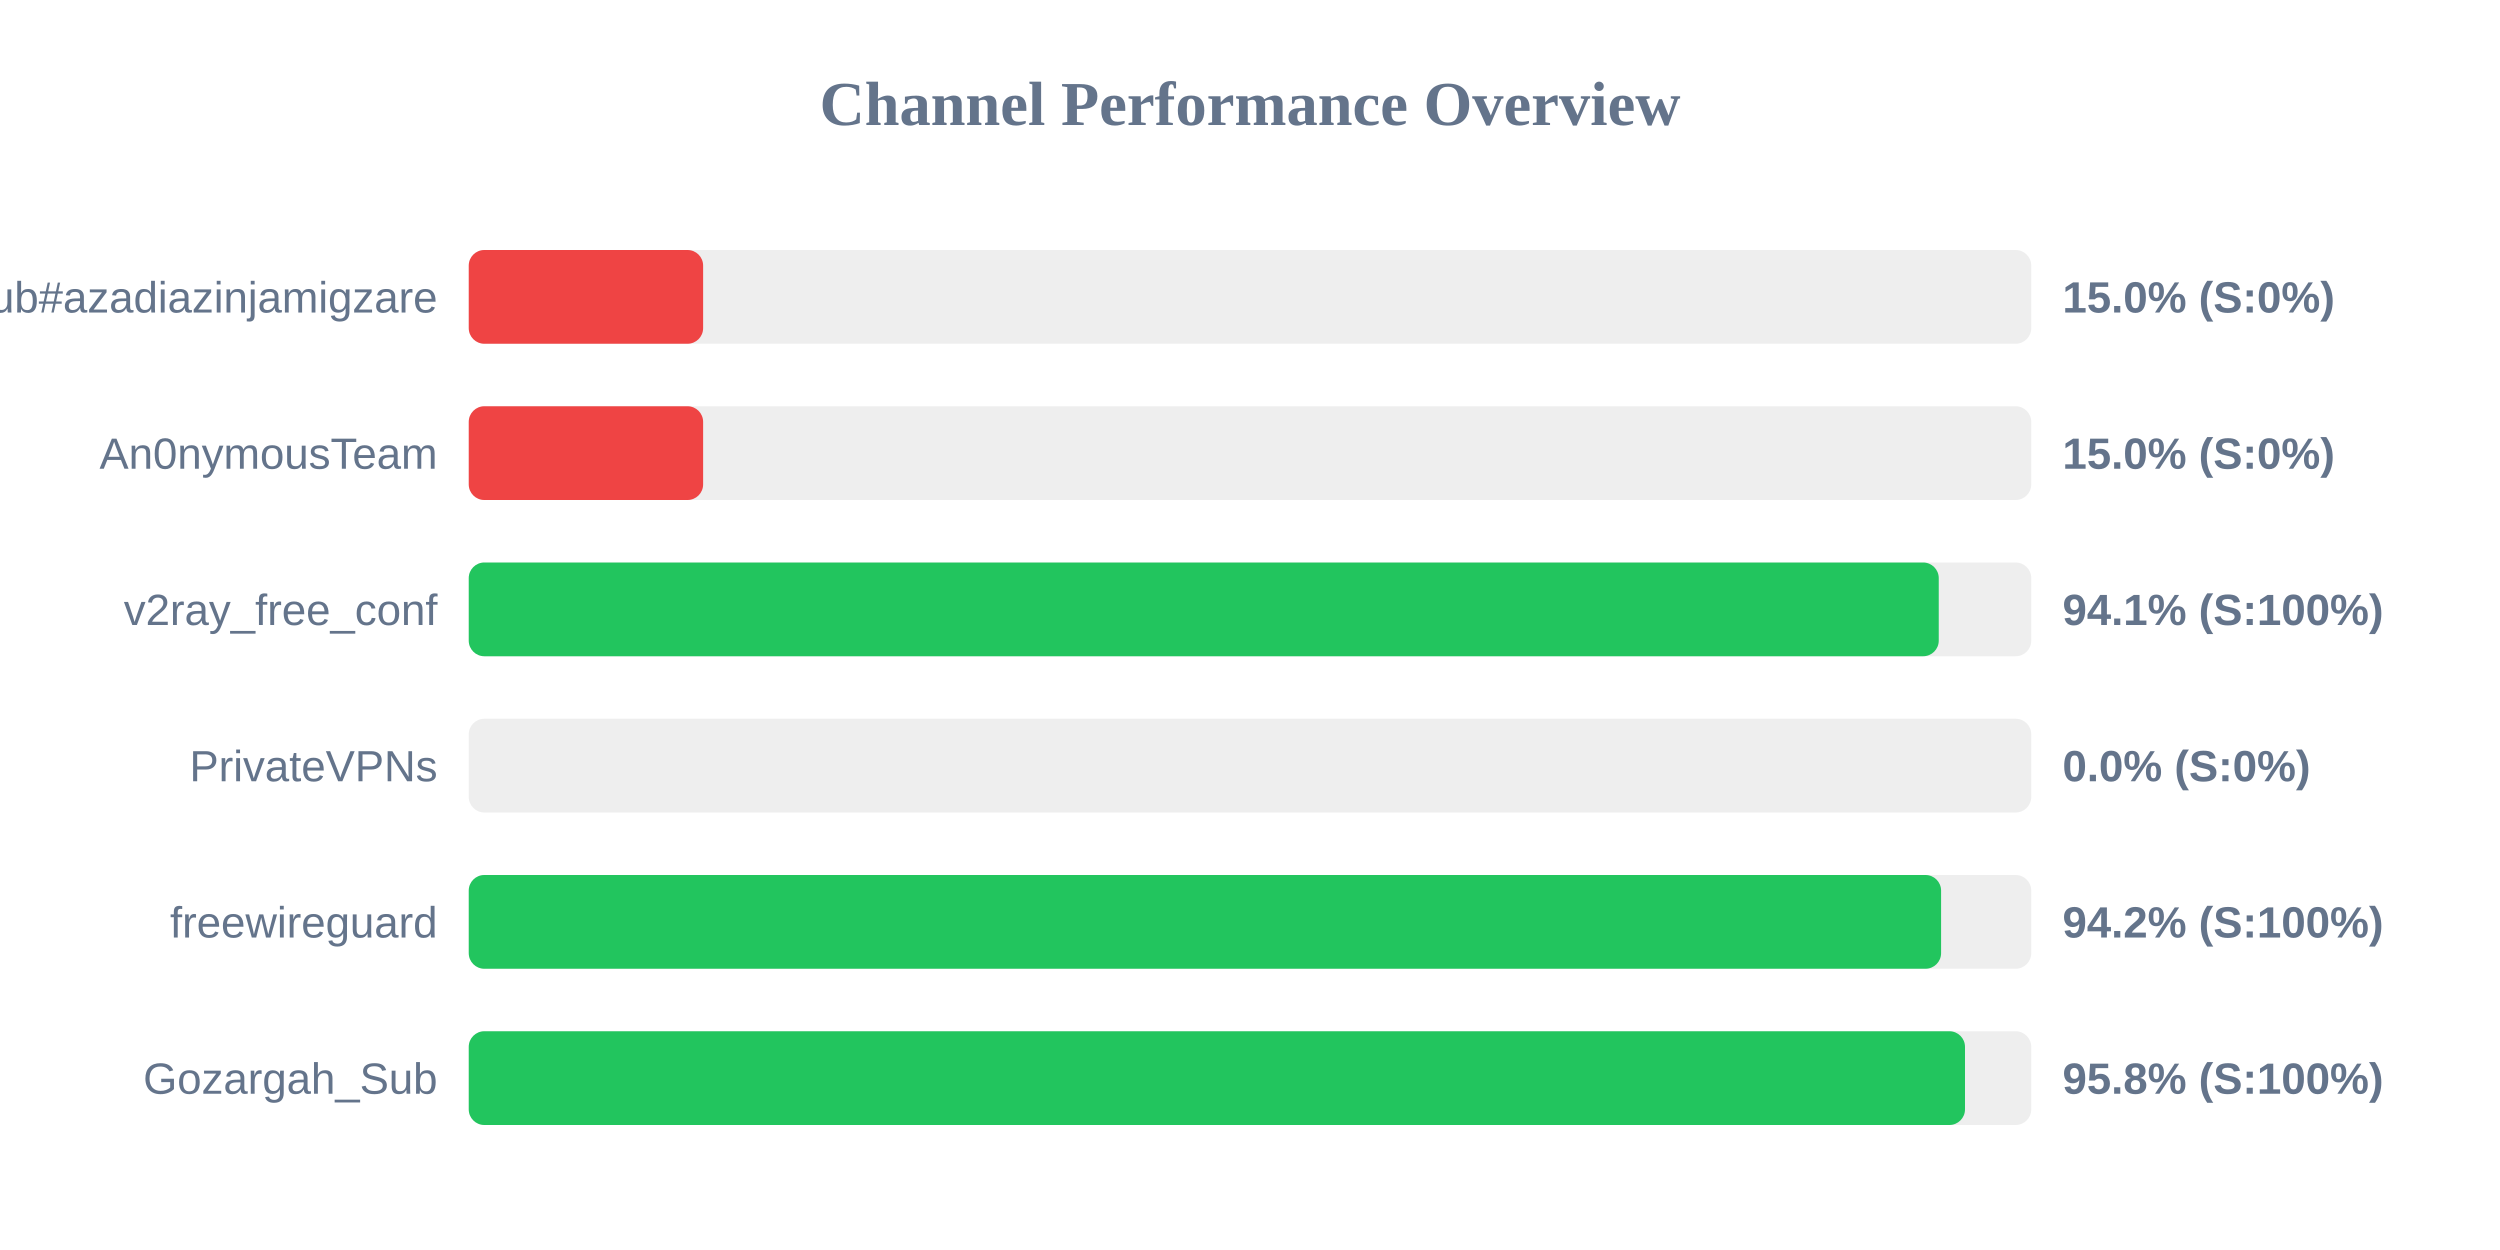
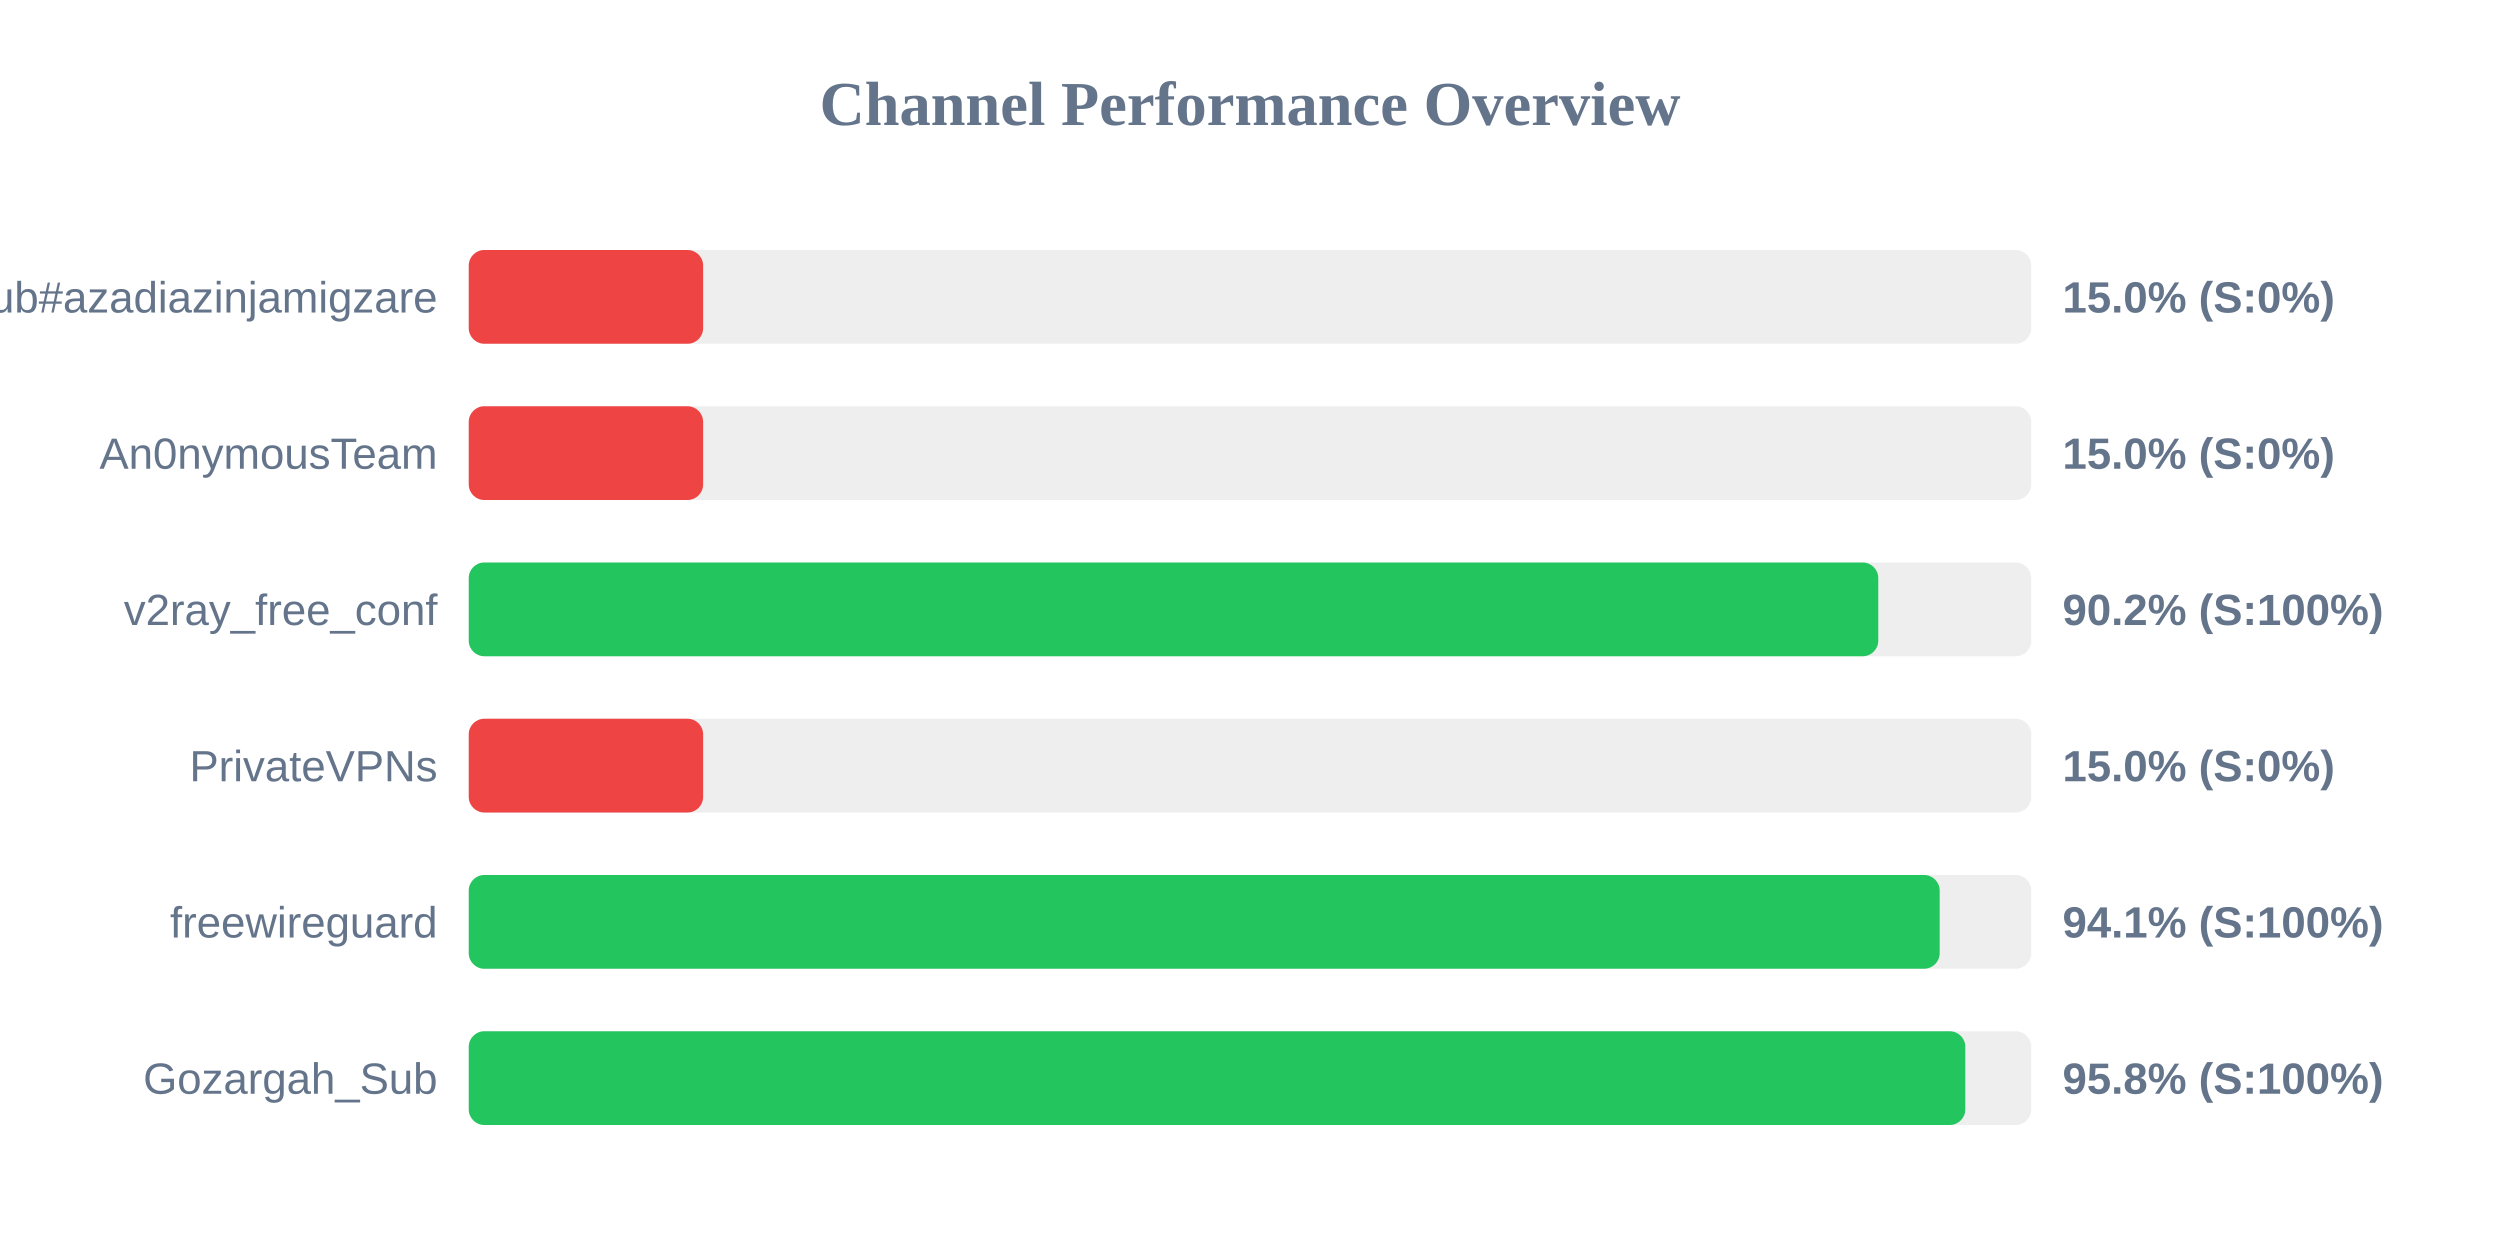
<svg xmlns="http://www.w3.org/2000/svg" width="800" height="400" version="1.1">
  <style>
        .row { font: 14px Arial; fill: #64748b; }
        .score { font: bold 14px Arial; fill: #64748b; }
    </style>
  <text x="400" y="40" text-anchor="middle" font-size="20px" font-weight="bold" fill="#64748b">Channel Performance Overview</text>
  <rect x="150" y="80" width="500" height="30" fill="#eee" rx="5" />
  <rect x="150" y="80" width="75.0" height="30" fill="#ef4444" rx="5" />
  <text x="140" y="100" text-anchor="end" class="row">Sub#azadiazinjamigzare</text>
  <text x="660" y="100" text-anchor="start" class="score">15.0% (S:0%)</text>
  <rect x="150" y="130" width="500" height="30" fill="#eee" rx="5" />
  <rect x="150" y="130" width="75.0" height="30" fill="#ef4444" rx="5" />
  <text x="140" y="150" text-anchor="end" class="row">An0nymousTeam</text>
  <text x="660" y="150" text-anchor="start" class="score">15.0% (S:0%)</text>
  <rect x="150" y="180" width="500" height="30" fill="#eee" rx="5" />
-   <rect x="150" y="180" width="470.4" height="30" fill="#22c55e" rx="5" />
+   <rect x="150" y="180" width="451.05" height="30" fill="#22c55e" rx="5" />
  <text x="140" y="200" text-anchor="end" class="row">v2ray_free_conf</text>
-   <text x="660" y="200" text-anchor="start" class="score">94.1% (S:100%)</text>
+   <text x="660" y="200" text-anchor="start" class="score">90.2% (S:100%)</text>
  <rect x="150" y="230" width="500" height="30" fill="#eee" rx="5" />
-   <rect x="150" y="230" width="0.0" height="30" fill="#ef4444" rx="5" />
+   <rect x="150" y="230" width="75.0" height="30" fill="#ef4444" rx="5" />
  <text x="140" y="250" text-anchor="end" class="row">PrivateVPNs</text>
-   <text x="660" y="250" text-anchor="start" class="score">0.0% (S:0%)</text>
+   <text x="660" y="250" text-anchor="start" class="score">15.0% (S:0%)</text>
  <rect x="150" y="280" width="500" height="30" fill="#eee" rx="5" />
-   <rect x="150" y="280" width="471.15" height="30" fill="#22c55e" rx="5" />
+   <rect x="150" y="280" width="470.7" height="30" fill="#22c55e" rx="5" />
  <text x="140" y="300" text-anchor="end" class="row">freewireguard</text>
-   <text x="660" y="300" text-anchor="start" class="score">94.2% (S:100%)</text>
+   <text x="660" y="300" text-anchor="start" class="score">94.1% (S:100%)</text>
  <rect x="150" y="330" width="500" height="30" fill="#eee" rx="5" />
-   <rect x="150" y="330" width="478.8" height="30" fill="#22c55e" rx="5" />
+   <rect x="150" y="330" width="478.9" height="30" fill="#22c55e" rx="5" />
  <text x="140" y="350" text-anchor="end" class="row">Gozargah_Sub</text>
  <text x="660" y="350" text-anchor="start" class="score">95.8% (S:100%)</text>
</svg>
